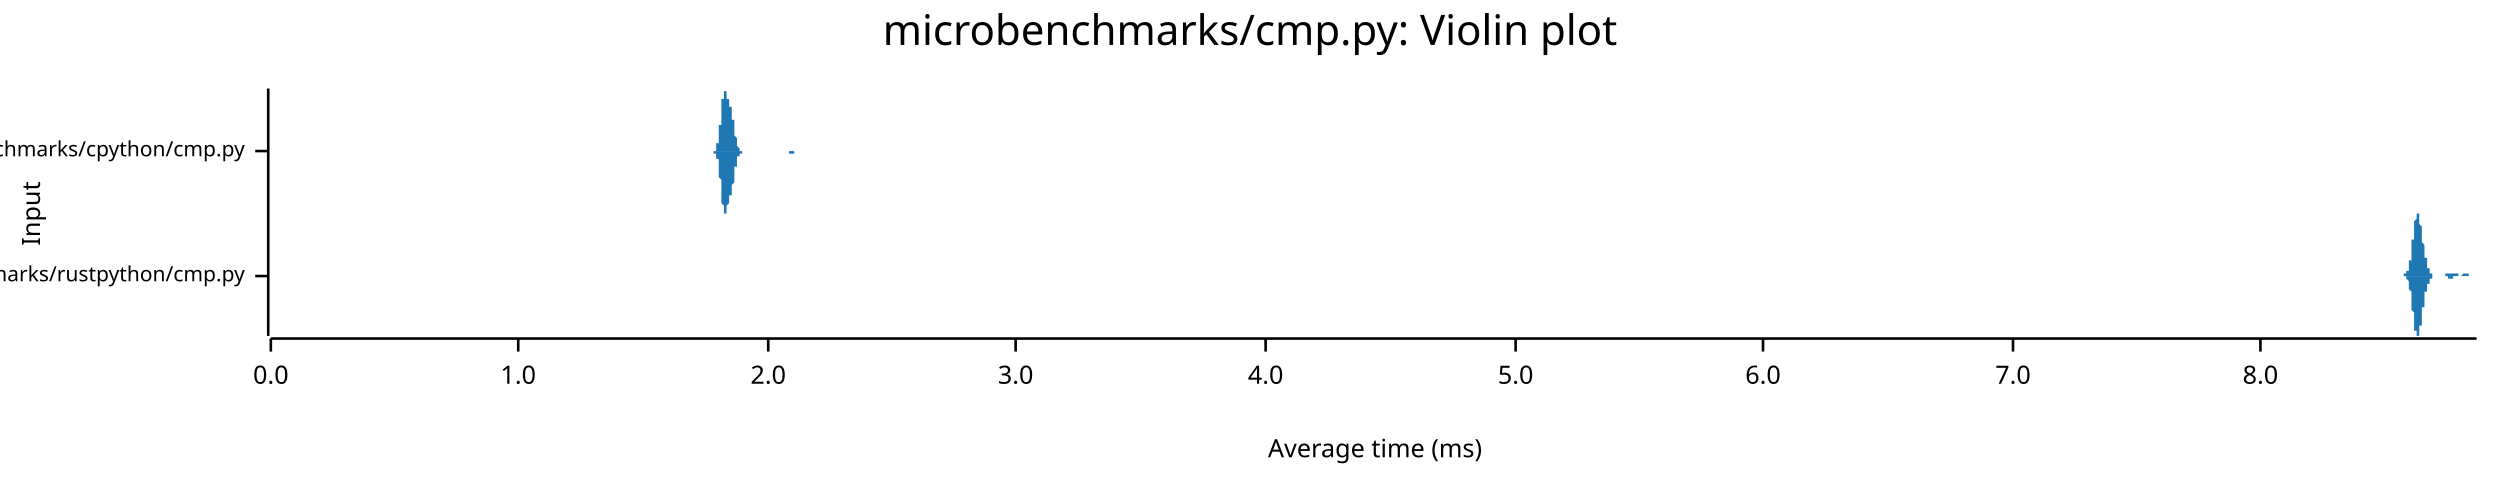
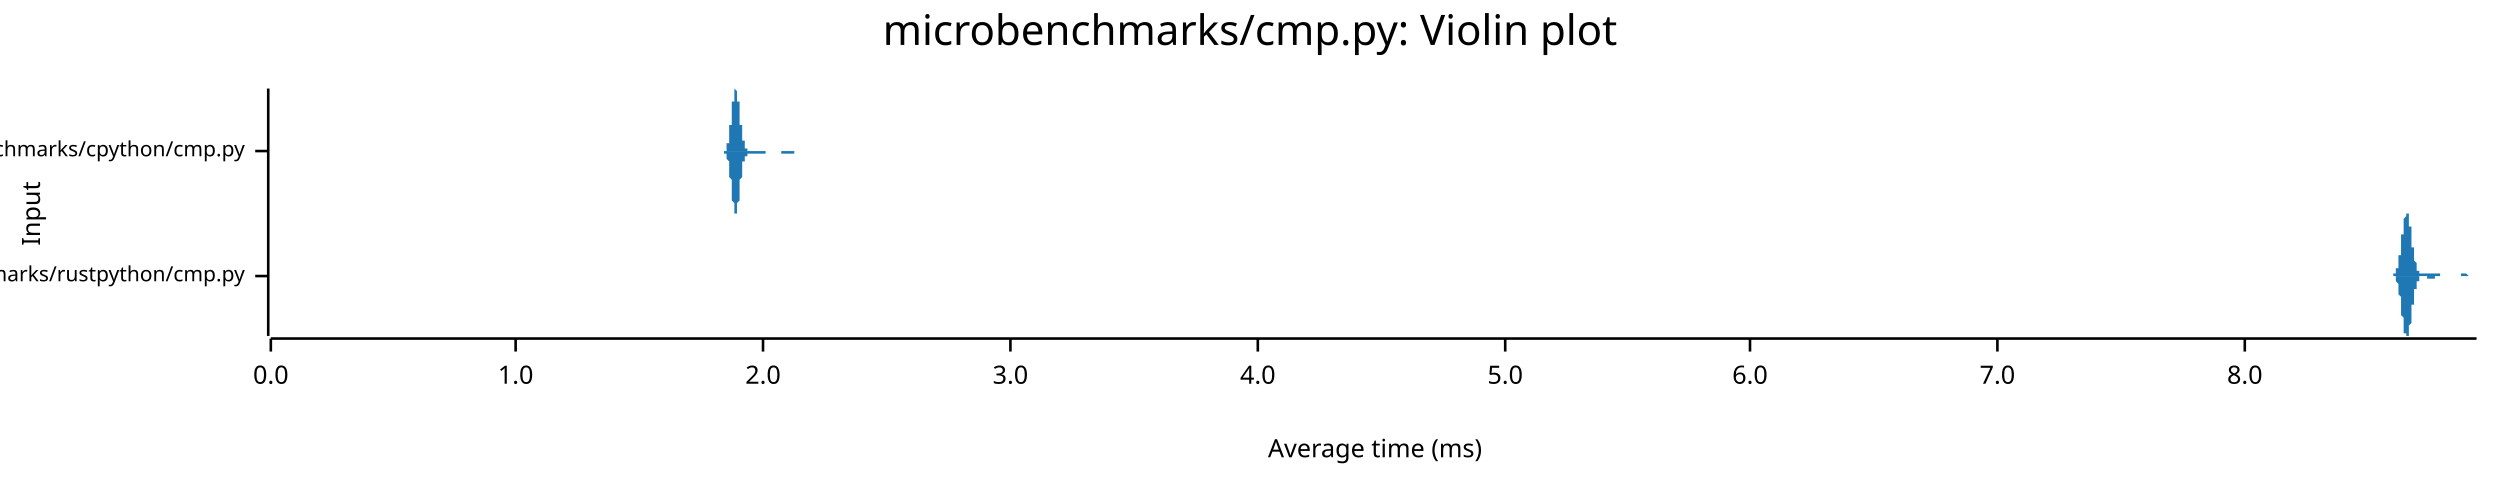
<svg xmlns="http://www.w3.org/2000/svg" width="960" height="186" viewBox="0 0 960 186">
  <text x="480" y="5" dy="0.76em" text-anchor="middle" font-family="sans-serif" font-size="16.129" opacity="1" fill="#000000">
microbenchmarks/cmp.py: Violin plot
</text>
  <text x="8" y="82" dy="0.76em" text-anchor="middle" font-family="sans-serif" font-size="9.677" opacity="1" fill="#000000" transform="rotate(270, 8, 82)">
Input
</text>
  <text x="528" y="178" dy="-0.5ex" text-anchor="middle" font-family="sans-serif" font-size="9.677" opacity="1" fill="#000000">
Average time (ms)
</text>
  <polyline fill="none" opacity="1" stroke="#000000" stroke-width="1" points="103,34 103,129 " />
  <text x="94" y="106" dy="0.5ex" text-anchor="end" font-family="sans-serif" font-size="8.065" opacity="1" fill="#000000">
microbenchmarks/rustpython/cmp.py
</text>
  <polyline fill="none" opacity="1" stroke="#000000" stroke-width="1" points="98,106 103,106 " />
  <text x="94" y="58" dy="0.5ex" text-anchor="end" font-family="sans-serif" font-size="8.065" opacity="1" fill="#000000">
microbenchmarks/cpython/cmp.py
</text>
  <polyline fill="none" opacity="1" stroke="#000000" stroke-width="1" points="98,58 103,58 " />
  <polyline fill="none" opacity="1" stroke="#000000" stroke-width="1" points="104,130 951,130 " />
  <text x="104" y="140" dy="0.76em" text-anchor="middle" font-family="sans-serif" font-size="9.677" opacity="1" fill="#000000">
0.0
</text>
  <polyline fill="none" opacity="1" stroke="#000000" stroke-width="1" points="104,130 104,135 " />
-   <text x="199" y="140" dy="0.76em" text-anchor="middle" font-family="sans-serif" font-size="9.677" opacity="1" fill="#000000">
+   <text x="198" y="140" dy="0.76em" text-anchor="middle" font-family="sans-serif" font-size="9.677" opacity="1" fill="#000000">
1.0
</text>
-   <polyline fill="none" opacity="1" stroke="#000000" stroke-width="1" points="199,130 199,135 " />
-   <text x="295" y="140" dy="0.76em" text-anchor="middle" font-family="sans-serif" font-size="9.677" opacity="1" fill="#000000">
+   <polyline fill="none" opacity="1" stroke="#000000" stroke-width="1" points="198,130 198,135 " />
+   <text x="293" y="140" dy="0.76em" text-anchor="middle" font-family="sans-serif" font-size="9.677" opacity="1" fill="#000000">
2.0
</text>
-   <polyline fill="none" opacity="1" stroke="#000000" stroke-width="1" points="295,130 295,135 " />
-   <text x="390" y="140" dy="0.76em" text-anchor="middle" font-family="sans-serif" font-size="9.677" opacity="1" fill="#000000">
+   <polyline fill="none" opacity="1" stroke="#000000" stroke-width="1" points="293,130 293,135 " />
+   <text x="388" y="140" dy="0.76em" text-anchor="middle" font-family="sans-serif" font-size="9.677" opacity="1" fill="#000000">
3.0
</text>
-   <polyline fill="none" opacity="1" stroke="#000000" stroke-width="1" points="390,130 390,135 " />
-   <text x="486" y="140" dy="0.76em" text-anchor="middle" font-family="sans-serif" font-size="9.677" opacity="1" fill="#000000">
+   <polyline fill="none" opacity="1" stroke="#000000" stroke-width="1" points="388,130 388,135 " />
+   <text x="483" y="140" dy="0.76em" text-anchor="middle" font-family="sans-serif" font-size="9.677" opacity="1" fill="#000000">
4.0
</text>
-   <polyline fill="none" opacity="1" stroke="#000000" stroke-width="1" points="486,130 486,135 " />
-   <text x="582" y="140" dy="0.76em" text-anchor="middle" font-family="sans-serif" font-size="9.677" opacity="1" fill="#000000">
+   <polyline fill="none" opacity="1" stroke="#000000" stroke-width="1" points="483,130 483,135 " />
+   <text x="578" y="140" dy="0.76em" text-anchor="middle" font-family="sans-serif" font-size="9.677" opacity="1" fill="#000000">
5.0
</text>
-   <polyline fill="none" opacity="1" stroke="#000000" stroke-width="1" points="582,130 582,135 " />
-   <text x="677" y="140" dy="0.76em" text-anchor="middle" font-family="sans-serif" font-size="9.677" opacity="1" fill="#000000">
+   <polyline fill="none" opacity="1" stroke="#000000" stroke-width="1" points="578,130 578,135 " />
+   <text x="672" y="140" dy="0.76em" text-anchor="middle" font-family="sans-serif" font-size="9.677" opacity="1" fill="#000000">
6.0
</text>
-   <polyline fill="none" opacity="1" stroke="#000000" stroke-width="1" points="677,130 677,135 " />
-   <text x="773" y="140" dy="0.76em" text-anchor="middle" font-family="sans-serif" font-size="9.677" opacity="1" fill="#000000">
+   <polyline fill="none" opacity="1" stroke="#000000" stroke-width="1" points="672,130 672,135 " />
+   <text x="767" y="140" dy="0.76em" text-anchor="middle" font-family="sans-serif" font-size="9.677" opacity="1" fill="#000000">
7.0
</text>
-   <polyline fill="none" opacity="1" stroke="#000000" stroke-width="1" points="773,130 773,135 " />
-   <text x="868" y="140" dy="0.76em" text-anchor="middle" font-family="sans-serif" font-size="9.677" opacity="1" fill="#000000">
+   <polyline fill="none" opacity="1" stroke="#000000" stroke-width="1" points="767,130 767,135 " />
+   <text x="862" y="140" dy="0.76em" text-anchor="middle" font-family="sans-serif" font-size="9.677" opacity="1" fill="#000000">
8.0
</text>
-   <polyline fill="none" opacity="1" stroke="#000000" stroke-width="1" points="868,130 868,135 " />
-   <polygon opacity="1" fill="#1F78B4" points="922,106 922,106 922,106 922,106 922,106 922,106 922,106 922,106 922,106 922,106 922,106 922,106 923,106 923,106 923,106 923,106 923,106 923,106 923,106 923,106 923,106 923,106 923,106 923,106 923,106 923,106 923,105 923,105 923,105 923,105 924,105 924,105 924,105 924,105 924,105 924,105 924,105 924,105 924,105 924,105 924,105 924,105 924,105 924,104 924,104 924,104 924,104 925,104 925,104 925,104 925,103 925,103 925,103 925,103 925,103 925,102 925,102 925,102 925,102 925,101 925,101 925,101 925,100 925,100 926,100 926,99 926,99 926,99 926,98 926,98 926,97 926,97 926,97 926,96 926,96 926,95 926,95 926,94 926,94 926,93 926,93 926,92 927,92 927,91 927,91 927,90 927,90 927,90 927,89 927,89 927,88 927,88 927,87 927,87 927,86 927,86 927,86 927,85 927,85 928,84 928,84 928,84 928,84 928,83 928,83 928,83 928,83 928,82 928,82 928,82 928,82 928,82 928,82 928,82 928,82 928,82 928,82 929,82 929,82 929,82 929,83 929,83 929,83 929,83 929,83 929,84 929,84 929,84 929,85 929,85 929,85 929,86 929,86 929,86 930,87 930,87 930,88 930,88 930,88 930,89 930,89 930,90 930,90 930,90 930,91 930,91 930,92 930,92 930,92 930,93 930,93 931,94 931,94 931,94 931,95 931,95 931,95 931,96 931,96 931,97 931,97 931,97 931,97 931,98 931,98 931,98 931,99 931,99 931,99 932,99 932,100 932,100 932,100 932,100 932,101 932,101 932,101 932,101 932,102 932,102 932,102 932,102 932,102 932,102 932,103 932,103 933,103 933,103 933,103 933,103 933,104 933,104 933,104 933,104 933,104 933,104 933,104 933,104 933,104 933,105 933,105 933,105 933,105 933,105 934,105 934,105 934,105 934,105 934,105 934,105 934,105 934,105 934,105 934,105 934,105 934,105 934,105 934,105 934,106 934,106 934,106 935,106 935,106 935,106 935,106 935,106 935,106 935,106 935,106 935,106 935,106 935,106 935,106 935,106 935,106 935,106 935,106 935,106 936,106 936,106 936,106 936,106 936,106 936,106 936,106 936,106 936,106 936,106 936,106 936,106 936,106 936,106 936,106 936,106 936,106 936,106 937,106 937,106 937,106 937,106 937,106 937,106 937,106 937,106 937,106 937,106 937,106 937,106 937,106 937,106 937,106 937,106 937,106 938,106 938,106 938,106 938,106 938,106 938,106 938,106 938,106 938,106 938,106 938,106 938,106 938,106 938,106 938,106 938,106 938,106 938,106 939,106 939,106 939,106 939,106 939,106 939,106 939,105 939,105 939,105 939,105 939,105 939,105 939,105 939,105 939,105 939,105 939,105 940,105 940,105 940,105 940,105 940,105 940,105 940,105 940,105 940,105 940,105 940,105 940,105 940,105 940,105 940,105 940,105 940,105 941,105 941,105 941,105 941,105 941,105 941,105 941,105 941,105 941,105 941,105 941,105 941,105 941,105 941,105 941,105 941,105 941,105 941,105 942,105 942,105 942,105 942,105 942,105 942,105 942,105 942,105 942,105 942,105 942,105 942,105 942,105 942,105 942,105 942,105 942,105 943,105 943,105 943,105 943,105 943,105 943,105 943,105 943,105 943,105 943,105 943,105 943,105 943,105 943,105 943,105 943,105 943,105 943,105 944,105 944,105 944,106 944,106 944,106 944,106 944,106 944,106 944,106 944,106 944,106 944,106 944,106 944,106 944,106 944,106 944,106 945,106 945,106 945,106 945,106 945,106 945,106 945,106 945,106 945,106 945,106 945,106 945,106 945,106 945,106 945,106 945,106 945,106 946,105 946,105 946,105 946,105 946,105 946,105 946,105 946,105 946,105 946,105 946,105 946,105 946,105 946,105 946,105 946,105 946,105 946,105 947,105 947,105 947,105 947,105 947,105 947,105 947,105 947,105 947,105 947,105 947,105 947,105 947,105 947,105 947,105 947,105 947,105 948,105 948,105 948,105 948,106 948,106 948,106 948,106 948,106 948,106 948,106 948,106 948,106 948,106 948,106 948,106 948,106 948,106 948,106 949,106 949,106 949,106 949,106 949,106 949,106 949,106 949,106 949,106 949,106 949,106 949,106 949,106 949,106 949,106 949,106 949,106 950,106 950,106 950,106 950,106 950,106 950,106 950,106 950,106 950,106 950,106 950,106 950,106 950,106 950,106 950,106 950,106 950,106 951,106 951,106 922,106 " />
-   <polygon opacity="1" fill="#1F78B4" points="922,106 922,106 922,106 922,106 922,106 922,106 922,106 922,106 922,106 922,106 922,106 922,106 923,106 923,106 923,106 923,106 923,106 923,106 923,106 923,106 923,106 923,106 923,106 923,106 923,106 923,106 923,106 923,106 923,106 923,106 924,106 924,106 924,106 924,106 924,106 924,106 924,106 924,107 924,107 924,107 924,107 924,107 924,107 924,107 924,107 924,107 924,107 925,108 925,108 925,108 925,108 925,108 925,108 925,109 925,109 925,109 925,109 925,110 925,110 925,110 925,110 925,111 925,111 925,111 926,112 926,112 926,112 926,113 926,113 926,114 926,114 926,114 926,115 926,115 926,116 926,116 926,117 926,117 926,118 926,118 926,119 926,119 927,120 927,120 927,121 927,121 927,122 927,122 927,122 927,123 927,123 927,124 927,124 927,125 927,125 927,126 927,126 927,126 927,127 928,127 928,127 928,128 928,128 928,128 928,128 928,129 928,129 928,129 928,129 928,129 928,129 928,129 928,129 928,129 928,129 928,129 928,129 929,129 929,129 929,129 929,129 929,129 929,129 929,128 929,128 929,128 929,128 929,127 929,127 929,127 929,126 929,126 929,126 929,125 930,125 930,124 930,124 930,124 930,123 930,123 930,122 930,122 930,122 930,121 930,121 930,120 930,120 930,119 930,119 930,119 930,118 931,118 931,117 931,117 931,117 931,116 931,116 931,116 931,115 931,115 931,115 931,114 931,114 931,114 931,113 931,113 931,113 931,113 931,112 932,112 932,112 932,112 932,111 932,111 932,111 932,111 932,110 932,110 932,110 932,110 932,110 932,109 932,109 932,109 932,109 932,109 933,109 933,108 933,108 933,108 933,108 933,108 933,108 933,108 933,107 933,107 933,107 933,107 933,107 933,107 933,107 933,107 933,107 933,107 934,107 934,106 934,106 934,106 934,106 934,106 934,106 934,106 934,106 934,106 934,106 934,106 934,106 934,106 934,106 934,106 934,106 935,106 935,106 935,106 935,106 935,106 935,106 935,106 935,106 935,106 935,106 935,106 935,106 935,106 935,106 935,106 935,106 935,106 936,106 936,106 936,106 936,106 936,106 936,106 936,106 936,106 936,106 936,106 936,106 936,106 936,106 936,106 936,106 936,106 936,106 936,106 937,106 937,106 937,106 937,106 937,106 937,106 937,106 937,106 937,106 937,106 937,106 937,106 937,106 937,106 937,106 937,106 937,106 938,106 938,106 938,106 938,106 938,106 938,106 938,106 938,106 938,106 938,106 938,106 938,106 938,106 938,106 938,106 938,106 938,106 938,106 939,106 939,106 939,106 939,106 939,106 939,106 939,106 939,106 939,106 939,106 939,106 939,106 939,106 939,106 939,106 939,106 939,106 940,106 940,106 940,106 940,106 940,106 940,106 940,106 940,106 940,106 940,106 940,106 940,106 940,106 940,107 940,107 940,107 940,107 941,107 941,107 941,107 941,107 941,107 941,107 941,107 941,107 941,107 941,107 941,107 941,107 941,107 941,107 941,107 941,107 941,107 941,107 942,107 942,107 942,107 942,107 942,107 942,107 942,107 942,107 942,107 942,107 942,107 942,107 942,106 942,106 942,106 942,106 942,106 943,106 943,106 943,106 943,106 943,106 943,106 943,106 943,106 943,106 943,106 943,106 943,106 943,106 943,106 943,106 943,106 943,106 943,106 944,106 944,106 944,106 944,106 944,106 944,106 944,106 944,106 944,106 944,106 944,106 944,106 944,106 944,106 944,106 944,106 944,106 945,106 945,106 945,106 945,106 945,106 945,106 945,106 945,106 945,106 945,106 945,106 945,106 945,106 945,106 945,106 945,106 945,106 946,106 946,106 946,106 946,106 946,106 946,106 946,106 946,106 946,106 946,106 946,106 946,106 946,106 946,106 946,106 946,106 946,106 946,106 947,106 947,106 947,106 947,106 947,106 947,106 947,106 947,106 947,106 947,106 947,106 947,106 947,106 947,106 947,106 947,106 947,106 948,106 948,106 948,106 948,106 948,106 948,106 948,106 948,106 948,106 948,106 948,106 948,106 948,106 948,106 948,106 948,106 948,106 948,106 949,106 949,106 949,106 949,106 949,106 949,106 949,106 949,106 949,106 949,106 949,106 949,106 949,106 949,106 949,106 949,106 949,106 950,106 950,106 950,106 950,106 950,106 950,106 950,106 950,106 950,106 950,106 950,106 950,106 950,106 950,106 950,106 950,106 950,106 951,106 951,106 922,106 " />
-   <polygon opacity="1" fill="#1F78B4" points="274,58 274,58 274,58 274,58 274,58 274,58 274,58 274,58 274,58 274,58 274,58 274,58 274,58 275,58 275,58 275,58 275,58 275,57 275,57 275,57 275,57 275,57 275,57 275,56 275,56 275,56 275,56 275,55 276,55 276,55 276,54 276,54 276,53 276,53 276,53 276,52 276,51 276,51 276,50 276,50 276,49 276,48 277,48 277,47 277,46 277,46 277,45 277,44 277,43 277,43 277,42 277,41 277,41 277,40 277,39 277,39 277,38 278,38 278,37 278,37 278,36 278,36 278,36 278,35 278,35 278,35 278,35 278,35 278,35 278,34 278,35 279,35 279,35 279,35 279,35 279,35 279,35 279,36 279,36 279,36 279,36 279,37 279,37 279,37 279,37 279,38 280,38 280,38 280,39 280,39 280,39 280,39 280,40 280,40 280,40 280,40 280,40 280,41 280,41 280,41 281,41 281,42 281,42 281,42 281,42 281,43 281,43 281,43 281,44 281,44 281,44 281,45 281,45 281,46 281,46 282,46 282,47 282,47 282,48 282,48 282,48 282,49 282,49 282,50 282,50 282,51 282,51 282,52 282,52 282,52 283,53 283,53 283,53 283,54 283,54 283,54 283,55 283,55 283,55 283,56 283,56 283,56 283,56 283,56 284,57 284,57 284,57 284,57 284,57 284,57 284,57 284,57 284,58 284,58 284,58 284,58 284,58 284,58 284,58 285,58 285,58 285,58 285,58 285,58 285,58 285,58 285,58 285,58 285,58 285,58 285,58 285,58 285,58 286,58 286,58 286,58 286,58 286,58 286,58 286,58 286,58 286,58 286,58 286,58 286,58 286,58 286,58 286,58 287,58 287,58 287,58 287,58 287,58 287,58 287,58 287,58 287,58 287,58 287,58 287,58 287,58 287,58 288,58 288,58 288,58 288,58 288,58 288,58 288,58 288,58 288,58 288,58 288,58 288,58 288,58 288,58 288,58 289,58 289,58 289,58 289,58 289,58 289,58 289,58 289,58 289,58 289,58 289,58 289,58 289,58 289,58 290,58 290,58 290,58 290,58 290,58 290,58 290,58 290,58 290,58 290,58 290,58 290,58 290,58 290,58 290,58 291,58 291,58 291,58 291,58 291,58 291,58 291,58 291,58 291,58 291,58 291,58 291,58 291,58 291,58 292,58 292,58 292,58 292,58 292,58 292,58 292,58 292,58 292,58 292,58 292,58 292,58 292,58 292,58 292,58 293,58 293,58 293,58 293,58 293,58 293,58 293,58 293,58 293,58 293,58 293,58 293,58 293,58 293,58 294,58 294,58 294,58 294,58 294,58 294,58 294,58 294,58 294,58 294,58 294,58 294,58 294,58 294,58 294,58 295,58 295,58 295,58 295,58 295,58 295,58 295,58 295,58 295,58 295,58 295,58 295,58 295,58 295,58 295,58 296,58 296,58 296,58 296,58 296,58 296,58 296,58 296,58 296,58 296,58 296,58 296,58 296,58 296,58 297,58 297,58 297,58 297,58 297,58 297,58 297,58 297,58 297,58 297,58 297,58 297,58 297,58 297,58 297,58 298,58 298,58 298,58 298,58 298,58 298,58 298,58 298,58 298,58 298,58 298,58 298,58 298,58 298,58 299,58 299,58 299,58 299,58 299,58 299,58 299,58 299,58 299,58 299,58 299,58 299,58 299,58 299,58 299,58 300,58 300,58 300,58 300,58 300,58 300,58 300,58 300,58 300,58 300,58 300,58 300,58 300,58 300,58 301,58 301,58 301,58 301,58 301,58 301,58 301,58 301,58 301,58 301,58 301,58 301,58 301,58 301,58 301,58 302,58 302,58 302,58 302,58 302,58 302,58 302,58 302,58 302,58 302,58 302,58 302,58 302,58 302,58 303,58 303,58 303,58 303,58 303,58 303,58 303,58 303,58 303,58 303,58 303,58 303,58 303,58 303,58 303,58 304,58 304,58 304,58 304,58 304,58 304,58 304,58 304,58 304,58 304,58 304,58 304,58 304,58 304,58 305,58 305,58 305,58 305,58 305,58 305,58 305,58 305,58 305,58 305,58 305,58 305,58 305,58 305,58 305,58 306,58 306,58 306,58 306,58 306,58 306,58 306,58 306,58 306,58 306,58 306,58 306,58 306,58 306,58 307,58 307,58 307,58 307,58 307,58 307,58 307,58 307,58 307,58 307,58 307,58 307,58 307,58 307,58 307,58 308,58 308,58 308,58 308,58 308,58 308,58 308,58 308,58 274,58 " />
-   <polygon opacity="1" fill="#1F78B4" points="274,58 274,58 274,58 274,58 274,58 274,58 274,58 274,58 274,58 274,59 274,59 274,59 274,59 275,59 275,59 275,59 275,59 275,59 275,59 275,59 275,60 275,60 275,60 275,60 275,60 275,61 275,61 275,61 276,61 276,62 276,62 276,63 276,63 276,63 276,64 276,64 276,65 276,66 276,66 276,67 276,67 276,68 277,69 277,69 277,70 277,71 277,72 277,72 277,73 277,74 277,74 277,75 277,76 277,77 277,77 277,78 277,78 278,79 278,79 278,80 278,80 278,81 278,81 278,81 278,81 278,82 278,82 278,82 278,82 278,82 278,82 279,82 279,82 279,82 279,82 279,81 279,81 279,81 279,81 279,80 279,80 279,80 279,80 279,79 279,79 279,79 280,78 280,78 280,78 280,78 280,77 280,77 280,77 280,77 280,77 280,76 280,76 280,76 280,76 280,75 281,75 281,75 281,75 281,74 281,74 281,74 281,73 281,73 281,73 281,72 281,72 281,72 281,71 281,71 281,71 282,70 282,70 282,69 282,69 282,68 282,68 282,68 282,67 282,67 282,66 282,66 282,65 282,65 282,65 282,64 283,64 283,63 283,63 283,63 283,62 283,62 283,62 283,61 283,61 283,61 283,61 283,60 283,60 283,60 284,60 284,60 284,60 284,59 284,59 284,59 284,59 284,59 284,59 284,59 284,59 284,59 284,59 284,59 284,59 285,59 285,58 285,58 285,58 285,58 285,58 285,58 285,58 285,58 285,58 285,58 285,58 285,58 285,58 286,58 286,58 286,58 286,58 286,58 286,58 286,58 286,58 286,58 286,58 286,58 286,58 286,58 286,58 286,58 287,58 287,58 287,58 287,58 287,58 287,58 287,58 287,58 287,58 287,58 287,58 287,58 287,58 287,58 288,58 288,58 288,58 288,58 288,58 288,58 288,58 288,58 288,58 288,58 288,58 288,58 288,58 288,58 288,58 289,58 289,58 289,58 289,58 289,58 289,58 289,58 289,58 289,58 289,58 289,58 289,58 289,58 289,58 290,58 290,58 290,58 290,58 290,58 290,58 290,58 290,58 290,58 290,58 290,58 290,58 290,58 290,58 290,58 291,58 291,58 291,58 291,58 291,58 291,58 291,58 291,58 291,58 291,58 291,58 291,58 291,58 291,58 292,58 292,58 292,58 292,58 292,58 292,58 292,58 292,58 292,58 292,58 292,58 292,58 292,58 292,58 292,58 293,58 293,58 293,58 293,58 293,58 293,58 293,58 293,58 293,58 293,58 293,58 293,58 293,58 293,58 294,58 294,58 294,58 294,58 294,58 294,58 294,58 294,58 294,58 294,58 294,58 294,58 294,58 294,58 294,58 295,58 295,58 295,58 295,58 295,58 295,58 295,58 295,58 295,58 295,58 295,58 295,58 295,58 295,58 295,58 296,58 296,58 296,58 296,58 296,58 296,58 296,58 296,58 296,58 296,58 296,58 296,58 296,58 296,58 297,58 297,58 297,58 297,58 297,58 297,58 297,58 297,58 297,58 297,58 297,58 297,58 297,58 297,58 297,58 298,58 298,58 298,58 298,58 298,58 298,58 298,58 298,58 298,58 298,58 298,58 298,58 298,58 298,58 299,58 299,58 299,58 299,58 299,58 299,58 299,58 299,58 299,58 299,58 299,58 299,58 299,58 299,58 299,58 300,58 300,58 300,58 300,58 300,58 300,58 300,58 300,58 300,58 300,58 300,58 300,58 300,58 300,58 301,58 301,58 301,58 301,58 301,58 301,58 301,58 301,58 301,58 301,58 301,58 301,58 301,58 301,58 301,58 302,58 302,58 302,58 302,58 302,58 302,58 302,58 302,58 302,58 302,58 302,58 302,58 302,58 302,58 303,58 303,58 303,58 303,58 303,58 303,58 303,58 303,58 303,58 303,58 303,59 303,59 303,59 303,59 303,59 304,59 304,59 304,59 304,59 304,59 304,59 304,59 304,59 304,59 304,59 304,59 304,59 304,59 304,59 305,59 305,59 305,59 305,59 305,59 305,59 305,59 305,59 305,59 305,59 305,59 305,59 305,59 305,59 305,58 306,58 306,58 306,58 306,58 306,58 306,58 306,58 306,58 306,58 306,58 306,58 306,58 306,58 306,58 307,58 307,58 307,58 307,58 307,58 307,58 307,58 307,58 307,58 307,58 307,58 307,58 307,58 307,58 307,58 308,58 308,58 308,58 308,58 308,58 308,58 308,58 308,58 274,58 " />
+   <polyline fill="none" opacity="1" stroke="#000000" stroke-width="1" points="862,130 862,135 " />
+   <polygon opacity="1" fill="#1F78B4" points="918,106 918,106 918,106 918,106 918,106 918,106 918,106 918,106 918,106 918,106 918,106 919,106 919,106 919,106 919,106 919,106 919,106 919,105 919,105 919,105 919,105 919,105 919,105 919,105 919,105 919,105 920,105 920,105 920,105 920,105 920,105 920,105 920,104 920,104 920,104 920,104 920,104 920,104 920,103 920,103 920,103 921,103 921,103 921,102 921,102 921,102 921,101 921,101 921,101 921,100 921,100 921,100 921,99 921,99 921,99 921,98 922,98 922,97 922,97 922,96 922,96 922,95 922,95 922,94 922,94 922,93 922,93 922,92 922,92 922,91 922,91 922,90 923,90 923,89 923,89 923,88 923,88 923,87 923,87 923,86 923,86 923,86 923,85 923,85 923,84 923,84 923,84 924,83 924,83 924,83 924,83 924,83 924,82 924,82 924,82 924,82 924,82 924,82 924,82 924,82 924,82 924,82 925,82 925,83 925,83 925,83 925,83 925,83 925,84 925,84 925,84 925,85 925,85 925,85 925,86 925,86 925,87 926,87 926,88 926,88 926,89 926,89 926,90 926,90 926,91 926,91 926,92 926,92 926,93 926,93 926,94 926,94 926,95 927,95 927,95 927,96 927,96 927,97 927,97 927,98 927,98 927,98 927,99 927,99 927,99 927,100 927,100 927,100 928,101 928,101 928,101 928,101 928,102 928,102 928,102 928,102 928,103 928,103 928,103 928,103 928,103 928,103 928,104 929,104 929,104 929,104 929,104 929,104 929,104 929,104 929,104 929,105 929,105 929,105 929,105 929,105 929,105 929,105 929,105 930,105 930,105 930,105 930,105 930,105 930,105 930,105 930,105 930,105 930,105 930,105 930,105 930,105 930,105 930,105 931,105 931,105 931,105 931,105 931,105 931,105 931,105 931,105 931,105 931,105 931,105 931,105 931,105 931,105 931,105 932,105 932,105 932,105 932,105 932,105 932,105 932,105 932,105 932,105 932,105 932,105 932,105 932,105 932,105 932,105 933,105 933,105 933,105 933,105 933,105 933,105 933,105 933,105 933,105 933,105 933,105 933,105 933,105 933,105 933,105 933,105 934,105 934,105 934,105 934,105 934,105 934,105 934,105 934,105 934,105 934,105 934,105 934,105 934,105 934,105 934,105 935,105 935,105 935,105 935,105 935,105 935,105 935,105 935,105 935,105 935,105 935,105 935,105 935,105 935,105 935,105 936,105 936,105 936,105 936,105 936,105 936,105 936,105 936,105 936,105 936,105 936,105 936,105 936,105 936,105 936,105 936,105 937,105 937,105 937,105 937,105 937,105 937,105 937,105 937,105 937,105 937,105 937,105 937,106 937,106 937,106 937,106 938,106 938,106 938,106 938,106 938,106 938,106 938,106 938,106 938,106 938,106 938,106 938,106 938,106 938,106 938,106 939,106 939,106 939,106 939,106 939,106 939,106 939,106 939,106 939,106 939,106 939,106 939,106 939,106 939,106 939,106 940,106 940,106 940,106 940,106 940,106 940,106 940,106 940,106 940,106 940,106 940,106 940,106 940,106 940,106 940,106 940,106 941,106 941,106 941,106 941,106 941,106 941,106 941,106 941,106 941,106 941,106 941,106 941,106 941,106 941,106 941,106 942,106 942,106 942,106 942,106 942,106 942,106 942,106 942,106 942,106 942,106 942,106 942,106 942,106 942,106 942,106 943,106 943,106 943,106 943,106 943,106 943,106 943,106 943,106 943,106 943,106 943,106 943,106 943,106 943,106 943,106 943,106 944,106 944,106 944,106 944,106 944,106 944,106 944,106 944,106 944,106 944,106 944,106 944,106 944,106 944,106 944,106 945,106 945,106 945,106 945,106 945,106 945,106 945,106 945,106 945,106 945,106 945,106 945,106 945,105 945,105 945,105 946,105 946,105 946,105 946,105 946,105 946,105 946,105 946,105 946,105 946,105 946,105 946,105 946,105 946,105 946,105 947,105 947,105 947,105 947,105 947,105 947,105 947,105 947,105 947,105 947,105 947,105 947,105 947,105 947,105 947,105 947,105 948,106 948,106 948,106 948,106 948,106 948,106 948,106 948,106 948,106 948,106 948,106 948,106 948,106 948,106 948,106 949,106 949,106 949,106 949,106 949,106 949,106 949,106 949,106 949,106 949,106 949,106 949,106 949,106 949,106 949,106 950,106 950,106 950,106 950,106 950,106 950,106 950,106 950,106 950,106 950,106 950,106 950,106 950,106 950,106 950,106 951,106 951,106 918,106 " />
+   <polygon opacity="1" fill="#1F78B4" points="918,106 918,106 918,106 918,106 918,106 918,106 918,106 918,106 918,106 918,106 918,106 919,106 919,106 919,106 919,106 919,106 919,106 919,106 919,106 919,106 919,106 919,106 919,106 919,106 919,106 919,106 920,106 920,107 920,107 920,107 920,107 920,107 920,107 920,107 920,107 920,108 920,108 920,108 920,108 920,108 920,108 921,109 921,109 921,109 921,109 921,110 921,110 921,110 921,111 921,111 921,111 921,112 921,112 921,113 921,113 921,113 922,114 922,114 922,115 922,115 922,116 922,116 922,117 922,117 922,118 922,118 922,119 922,119 922,120 922,120 922,121 922,121 923,122 923,122 923,123 923,123 923,124 923,124 923,125 923,125 923,126 923,126 923,126 923,127 923,127 923,127 923,128 924,128 924,128 924,129 924,129 924,129 924,129 924,129 924,129 924,129 924,129 924,129 924,129 924,129 924,129 924,129 925,129 925,129 925,129 925,129 925,128 925,128 925,128 925,127 925,127 925,127 925,126 925,126 925,126 925,125 925,125 926,124 926,124 926,123 926,123 926,122 926,122 926,121 926,121 926,120 926,120 926,119 926,119 926,118 926,118 926,117 926,117 927,117 927,116 927,116 927,115 927,115 927,114 927,114 927,114 927,113 927,113 927,112 927,112 927,112 927,111 927,111 928,111 928,111 928,110 928,110 928,110 928,110 928,109 928,109 928,109 928,109 928,109 928,108 928,108 928,108 928,108 929,108 929,108 929,108 929,107 929,107 929,107 929,107 929,107 929,107 929,107 929,107 929,107 929,107 929,107 929,107 929,106 930,106 930,106 930,106 930,106 930,106 930,106 930,106 930,106 930,106 930,106 930,106 930,106 930,106 930,106 930,106 931,106 931,106 931,106 931,106 931,106 931,106 931,106 931,106 931,106 931,106 931,106 931,106 931,106 931,106 931,106 932,106 932,107 932,107 932,107 932,107 932,107 932,107 932,107 932,107 932,107 932,107 932,107 932,107 932,107 932,107 933,107 933,107 933,107 933,107 933,107 933,107 933,107 933,107 933,107 933,107 933,107 933,107 933,107 933,107 933,107 933,107 934,107 934,107 934,107 934,107 934,107 934,107 934,107 934,107 934,107 934,107 934,107 934,107 934,107 934,107 934,107 935,107 935,107 935,107 935,107 935,107 935,107 935,107 935,107 935,107 935,107 935,107 935,107 935,107 935,107 935,106 936,106 936,106 936,106 936,106 936,106 936,106 936,106 936,106 936,106 936,106 936,106 936,106 936,106 936,106 936,106 936,106 937,106 937,106 937,106 937,106 937,106 937,106 937,106 937,106 937,106 937,106 937,106 937,106 937,106 937,106 937,106 938,106 938,106 938,106 938,106 938,106 938,106 938,106 938,106 938,106 938,106 938,106 938,106 938,106 938,106 938,106 939,106 939,106 939,106 939,106 939,106 939,106 939,106 939,106 939,106 939,106 939,106 939,106 939,106 939,106 939,106 940,106 940,106 940,106 940,106 940,106 940,106 940,106 940,106 940,106 940,106 940,106 940,106 940,106 940,106 940,106 940,106 941,106 941,106 941,106 941,106 941,106 941,106 941,106 941,106 941,106 941,106 941,106 941,106 941,106 941,106 941,106 942,106 942,106 942,106 942,106 942,106 942,106 942,106 942,106 942,106 942,106 942,106 942,106 942,106 942,106 942,106 943,106 943,106 943,106 943,106 943,106 943,106 943,106 943,106 943,106 943,106 943,106 943,106 943,106 943,106 943,106 943,106 944,106 944,106 944,106 944,106 944,106 944,106 944,106 944,106 944,106 944,106 944,106 944,106 944,106 944,106 944,106 945,106 945,106 945,106 945,106 945,106 945,106 945,106 945,106 945,106 945,106 945,106 945,106 945,106 945,106 945,106 946,106 946,106 946,106 946,106 946,106 946,106 946,106 946,106 946,106 946,106 946,106 946,106 946,106 946,106 946,106 947,106 947,106 947,106 947,106 947,106 947,106 947,106 947,106 947,106 947,106 947,106 947,106 947,106 947,106 947,106 947,106 948,106 948,106 948,106 948,106 948,106 948,106 948,106 948,106 948,106 948,106 948,106 948,106 948,106 948,106 948,106 949,106 949,106 949,106 949,106 949,106 949,106 949,106 949,106 949,106 949,106 949,106 949,106 949,106 949,106 949,106 950,106 950,106 950,106 950,106 950,106 950,106 950,106 950,106 950,106 950,106 950,106 950,106 950,106 950,106 950,106 951,106 951,106 918,106 " />
+   <polygon opacity="1" fill="#1F78B4" points="277,58 277,58 277,58 277,58 277,58 277,58 278,58 278,58 278,58 278,58 278,58 278,58 278,58 278,58 278,58 278,58 278,58 278,58 278,58 278,58 278,58 278,58 278,58 279,58 279,57 279,57 279,57 279,57 279,57 279,57 279,57 279,57 279,56 279,56 279,56 279,56 279,56 279,55 279,55 280,55 280,54 280,54 280,54 280,53 280,53 280,53 280,52 280,52 280,51 280,51 280,50 280,50 280,49 280,49 280,48 281,48 281,47 281,47 281,46 281,46 281,45 281,44 281,44 281,43 281,43 281,42 281,41 281,41 281,40 281,40 281,39 282,39 282,38 282,38 282,37 282,37 282,36 282,36 282,36 282,35 282,35 282,35 282,35 282,35 282,35 282,35 282,34 283,35 283,35 283,35 283,35 283,35 283,35 283,35 283,36 283,36 283,36 283,37 283,37 283,38 283,38 283,38 283,39 284,39 284,40 284,41 284,41 284,42 284,42 284,43 284,43 284,44 284,44 284,45 284,46 284,46 284,47 284,47 284,48 285,48 285,49 285,49 285,50 285,50 285,51 285,51 285,51 285,52 285,52 285,53 285,53 285,53 285,54 285,54 285,54 286,54 286,55 286,55 286,55 286,55 286,55 286,56 286,56 286,56 286,56 286,56 286,56 286,57 286,57 286,57 286,57 287,57 287,57 287,57 287,57 287,57 287,57 287,57 287,57 287,57 287,58 287,58 287,58 287,58 287,58 287,58 287,58 288,58 288,58 288,58 288,58 288,58 288,58 288,58 288,58 288,58 288,58 288,58 288,58 288,58 288,58 288,58 288,58 289,58 289,58 289,58 289,58 289,58 289,58 289,58 289,58 289,58 289,58 289,58 289,58 289,58 289,58 289,58 289,58 289,58 290,58 290,58 290,58 290,58 290,58 290,58 290,58 290,58 290,58 290,58 290,58 290,58 290,58 290,58 290,58 290,58 291,58 291,58 291,58 291,58 291,58 291,58 291,58 291,58 291,58 291,58 291,58 291,58 291,58 291,58 291,58 291,58 292,58 292,58 292,58 292,58 292,58 292,58 292,58 292,58 292,58 292,58 292,58 292,58 292,58 292,58 292,58 292,58 293,58 293,58 293,58 293,58 293,58 293,58 293,58 293,58 293,58 293,58 293,58 293,58 293,58 293,58 293,58 293,58 294,58 294,58 294,58 294,58 294,58 294,58 294,58 294,58 294,58 294,58 294,58 294,58 294,58 294,58 294,58 294,58 295,58 295,58 295,58 295,58 295,58 295,58 295,58 295,58 295,58 295,58 295,58 295,58 295,58 295,58 295,58 295,58 296,58 296,58 296,58 296,58 296,58 296,58 296,58 296,58 296,58 296,58 296,58 296,58 296,58 296,58 296,58 296,58 297,58 297,58 297,58 297,58 297,58 297,58 297,58 297,58 297,58 297,58 297,58 297,58 297,58 297,58 297,58 297,58 298,58 298,58 298,58 298,58 298,58 298,58 298,58 298,58 298,58 298,58 298,58 298,58 298,58 298,58 298,58 298,58 299,58 299,58 299,58 299,58 299,58 299,58 299,58 299,58 299,58 299,58 299,58 299,58 299,58 299,58 299,58 299,58 299,58 300,58 300,58 300,58 300,58 300,58 300,58 300,58 300,58 300,58 300,58 300,58 300,58 300,58 300,58 300,58 300,58 301,58 301,58 301,58 301,58 301,58 301,58 301,58 301,58 301,58 301,58 301,58 301,58 301,58 301,58 301,58 301,58 302,58 302,58 302,58 302,58 302,58 302,58 302,58 302,58 302,58 302,58 302,58 302,58 302,58 302,58 302,58 302,58 303,58 303,58 303,58 303,58 303,58 303,58 303,58 303,58 303,58 303,58 303,58 303,58 303,58 303,58 303,58 303,58 304,58 304,58 304,58 304,58 304,58 304,58 304,58 304,58 304,58 304,58 304,58 304,58 304,58 304,58 304,58 304,58 305,58 305,58 305,58 305,58 305,58 305,58 305,58 305,58 305,58 305,58 305,58 305,58 305,58 305,58 305,58 305,58 306,58 306,58 306,58 306,58 306,58 306,58 306,58 306,58 306,58 306,58 306,58 306,58 306,58 306,58 306,58 306,58 307,58 307,58 307,58 307,58 307,58 307,58 307,58 307,58 307,58 307,58 307,58 307,58 307,58 307,58 307,58 307,58 308,58 308,58 308,58 308,58 308,58 308,58 308,58 308,58 308,58 308,58 308,58 308,58 277,58 " />
+   <polygon opacity="1" fill="#1F78B4" points="277,58 277,58 277,58 277,58 277,58 277,58 278,58 278,58 278,58 278,58 278,58 278,58 278,58 278,58 278,59 278,59 278,59 278,59 278,59 278,59 278,59 278,59 278,59 279,59 279,59 279,59 279,59 279,59 279,60 279,60 279,60 279,60 279,60 279,60 279,61 279,61 279,61 279,61 279,61 280,62 280,62 280,62 280,63 280,63 280,63 280,64 280,64 280,65 280,65 280,66 280,66 280,66 280,67 280,68 280,68 281,69 281,69 281,70 281,70 281,71 281,72 281,72 281,73 281,73 281,74 281,74 281,75 281,76 281,76 281,77 281,77 282,78 282,78 282,79 282,79 282,80 282,80 282,80 282,81 282,81 282,81 282,81 282,82 282,82 282,82 282,82 282,82 283,82 283,82 283,82 283,82 283,82 283,81 283,81 283,81 283,80 283,80 283,80 283,79 283,79 283,79 283,78 283,78 284,77 284,77 284,76 284,75 284,75 284,74 284,74 284,73 284,73 284,72 284,72 284,71 284,70 284,70 284,69 284,69 285,68 285,68 285,67 285,67 285,66 285,66 285,66 285,65 285,65 285,64 285,64 285,64 285,63 285,63 285,63 285,62 286,62 286,62 286,62 286,61 286,61 286,61 286,61 286,61 286,60 286,60 286,60 286,60 286,60 286,60 286,60 286,60 287,60 287,59 287,59 287,59 287,59 287,59 287,59 287,59 287,59 287,59 287,59 287,59 287,59 287,59 287,59 287,59 288,59 288,59 288,59 288,59 288,59 288,59 288,59 288,59 288,59 288,59 288,59 288,59 288,59 288,59 288,59 288,59 289,59 289,59 289,59 289,59 289,59 289,59 289,59 289,59 289,59 289,59 289,59 289,59 289,59 289,59 289,59 289,59 289,59 290,59 290,59 290,59 290,59 290,59 290,59 290,59 290,59 290,59 290,59 290,59 290,59 290,59 290,59 290,59 290,59 291,59 291,59 291,59 291,59 291,59 291,59 291,59 291,59 291,59 291,59 291,59 291,59 291,59 291,59 291,59 291,59 292,59 292,59 292,59 292,59 292,59 292,59 292,59 292,59 292,59 292,59 292,59 292,59 292,59 292,59 292,59 292,59 293,59 293,59 293,59 293,59 293,59 293,59 293,59 293,59 293,59 293,59 293,59 293,59 293,59 293,59 293,59 293,59 294,59 294,59 294,59 294,59 294,59 294,59 294,59 294,59 294,58 294,58 294,58 294,58 294,58 294,58 294,58 294,58 295,58 295,58 295,58 295,58 295,58 295,58 295,58 295,58 295,58 295,58 295,58 295,58 295,58 295,58 295,58 295,58 296,58 296,58 296,58 296,58 296,58 296,58 296,58 296,58 296,58 296,58 296,58 296,58 296,58 296,58 296,58 296,58 297,58 297,58 297,58 297,58 297,58 297,58 297,58 297,58 297,58 297,58 297,58 297,58 297,58 297,58 297,58 297,58 298,58 298,58 298,58 298,58 298,58 298,58 298,58 298,58 298,58 298,58 298,58 298,58 298,58 298,58 298,58 298,58 299,58 299,58 299,58 299,58 299,58 299,58 299,58 299,58 299,58 299,58 299,58 299,58 299,58 299,58 299,58 299,58 299,58 300,58 300,58 300,58 300,58 300,58 300,58 300,58 300,58 300,58 300,59 300,59 300,59 300,59 300,59 300,59 300,59 301,59 301,59 301,59 301,59 301,59 301,59 301,59 301,59 301,59 301,59 301,59 301,59 301,59 301,59 301,59 301,59 302,59 302,59 302,59 302,59 302,59 302,59 302,59 302,59 302,59 302,59 302,59 302,59 302,59 302,59 302,59 302,59 303,59 303,59 303,59 303,59 303,59 303,59 303,59 303,59 303,59 303,59 303,59 303,59 303,59 303,59 303,59 303,59 304,59 304,59 304,59 304,59 304,59 304,59 304,59 304,59 304,59 304,59 304,59 304,59 304,59 304,59 304,59 304,59 305,59 305,59 305,59 305,58 305,58 305,58 305,58 305,58 305,58 305,58 305,58 305,58 305,58 305,58 305,58 305,58 306,58 306,58 306,58 306,58 306,58 306,58 306,58 306,58 306,58 306,58 306,58 306,58 306,58 306,58 306,58 306,58 307,58 307,58 307,58 307,58 307,58 307,58 307,58 307,58 307,58 307,58 307,58 307,58 307,58 307,58 307,58 307,58 308,58 308,58 308,58 308,58 308,58 308,58 308,58 308,58 308,58 308,58 308,58 308,58 277,58 " />
</svg>
